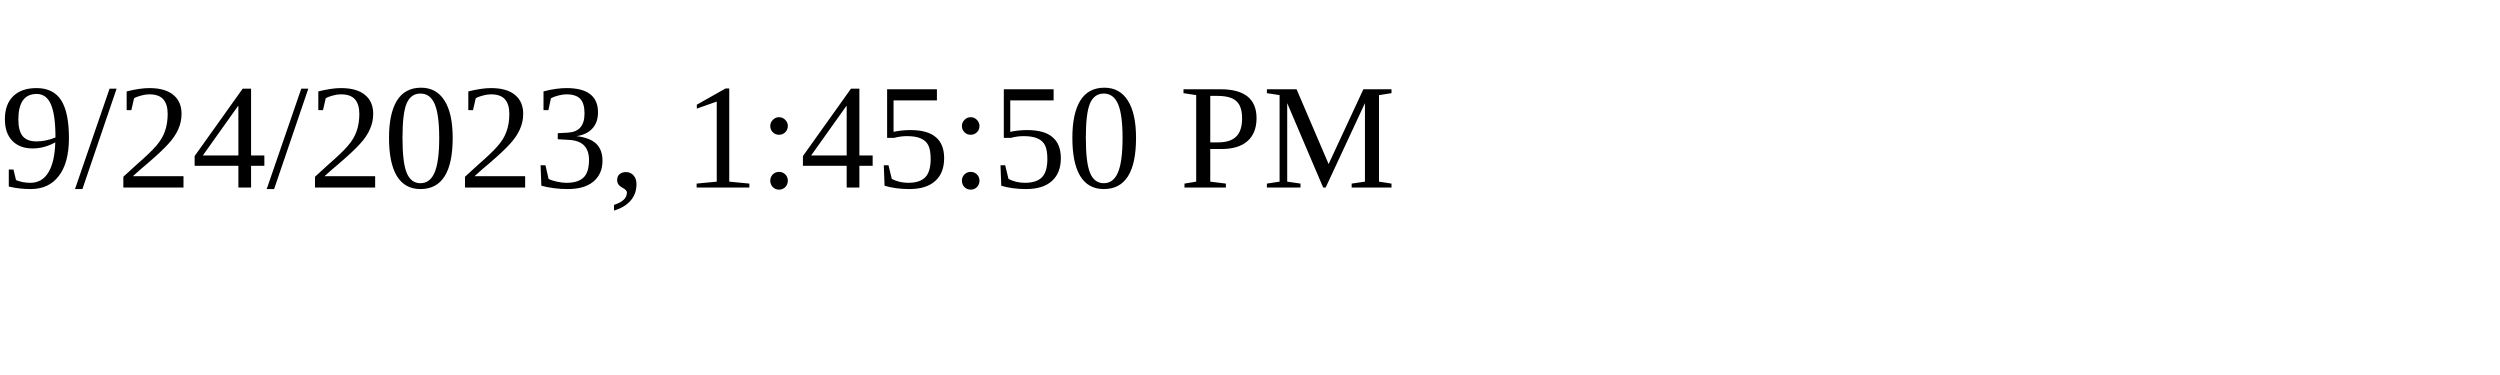
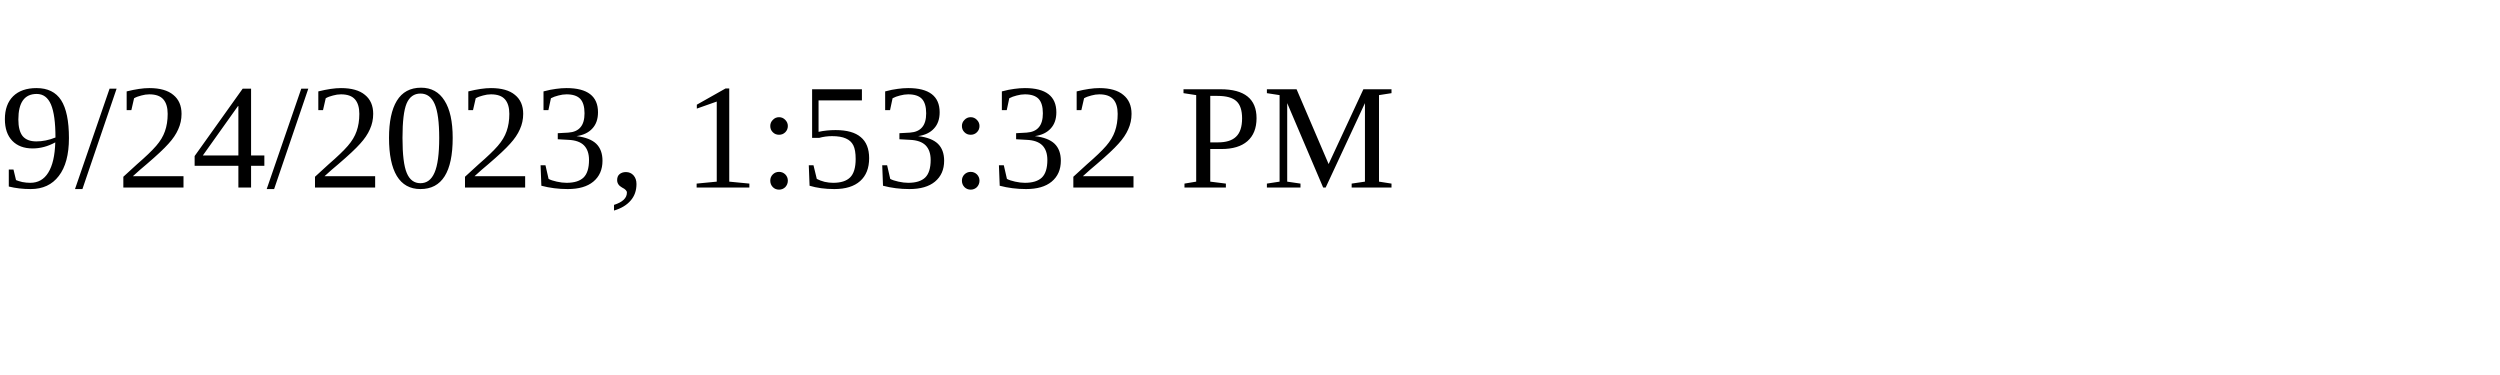
<svg xmlns="http://www.w3.org/2000/svg" height="30" width="200">
-   <text x="0" y="15">9/24/2023, 1:45:50 PM</text>
+   <text x="0" y="15">9/24/2023, 1:53:32 PM</text>
</svg>
